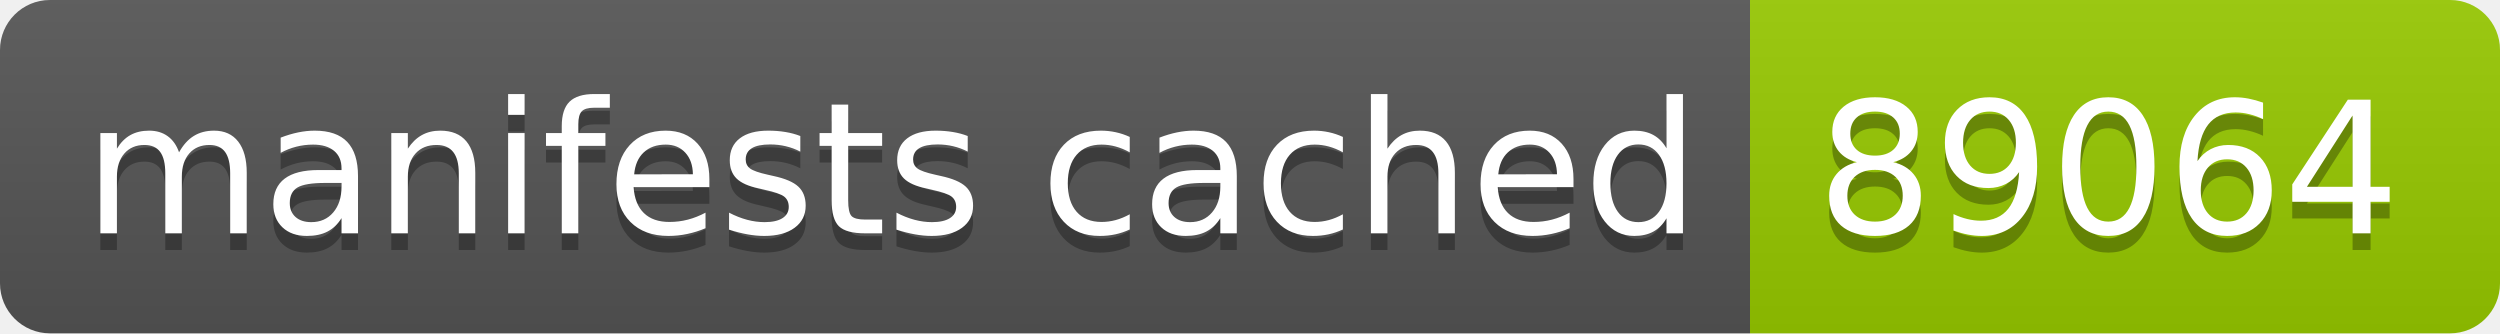
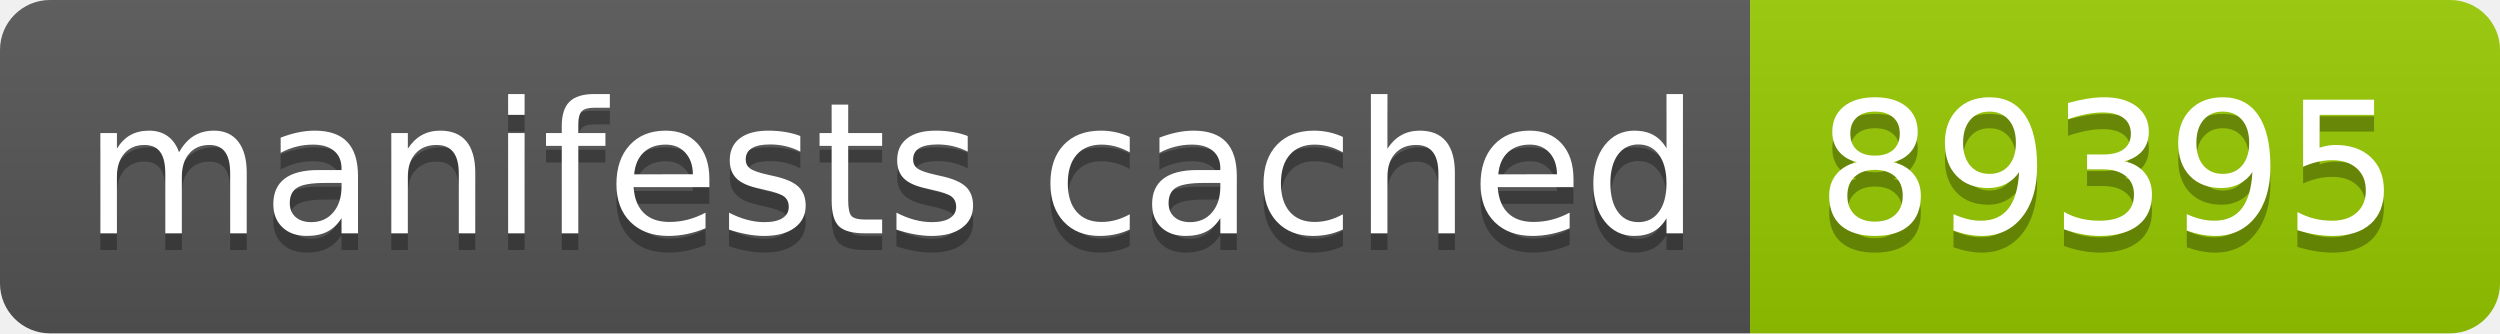
- <svg xmlns="http://www.w3.org/2000/svg" width="150" height="20" role="img" aria-label="manifests cached: 89064">
+ <svg xmlns="http://www.w3.org/2000/svg" width="150" height="20" role="img" aria-label="manifests cached: 89395">
  <linearGradient id="s" x2="0" y2="100%">
    <stop offset="0" stop-color="#bbb" stop-opacity=".1" />
    <stop offset="1" stop-opacity=".1" />
  </linearGradient>
  <clipPath id="r">
    <rect width="150" height="20" rx="3" fill="#fff" />
  </clipPath>
  <g clip-path="url(#r)">
    <rect width="105" height="20" fill="#555" />
    <rect x="105" width="45" height="20" fill="#97ca00" />
    <rect width="150" height="20" fill="url(#s)" />
  </g>
  <g fill="#fff" text-anchor="middle" font-family="Verdana,Geneva,DejaVu Sans,sans-serif" text-rendering="geometricPrecision" font-size="110">
    <text aria-hidden="true" x="535" y="150" fill="#010101" fill-opacity=".3" transform="scale(.1)" textLength="950">manifests cached</text>
    <text x="535" y="140" transform="scale(.1)" fill="#fff" textLength="950">manifests cached</text>
-     <text aria-hidden="true" x="1265" y="150" fill="#010101" fill-opacity=".3" transform="scale(.1)" textLength="350">89064</text>
-     <text x="1265" y="140" transform="scale(.1)" fill="#fff" textLength="350">89064</text>
+     <text aria-hidden="true" x="1265" y="150" fill="#010101" fill-opacity=".3" transform="scale(.1)" textLength="350">89395</text>
+     <text x="1265" y="140" transform="scale(.1)" fill="#fff" textLength="350">89395</text>
  </g>
</svg>
